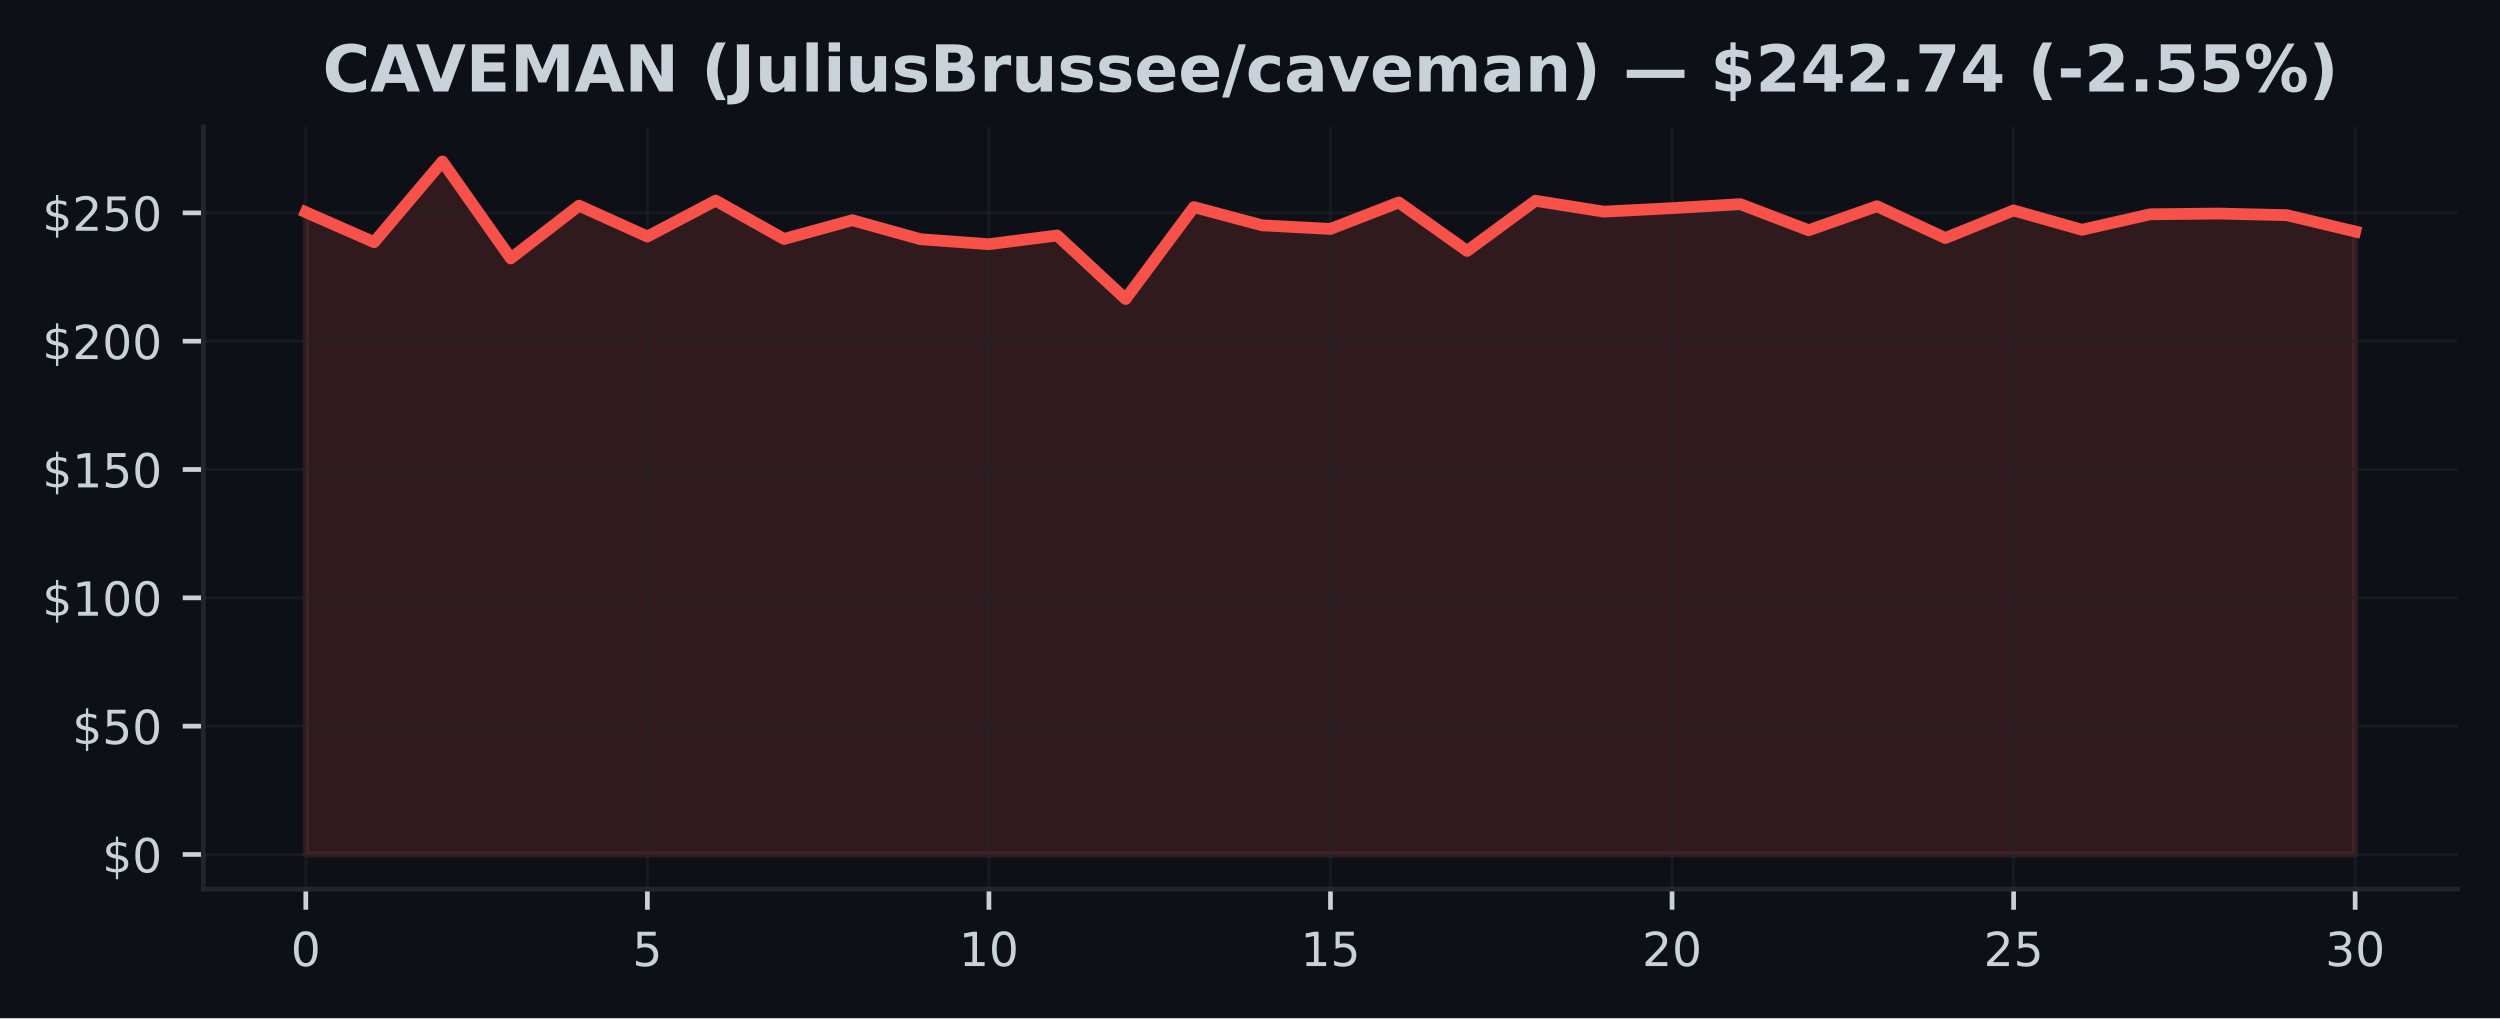
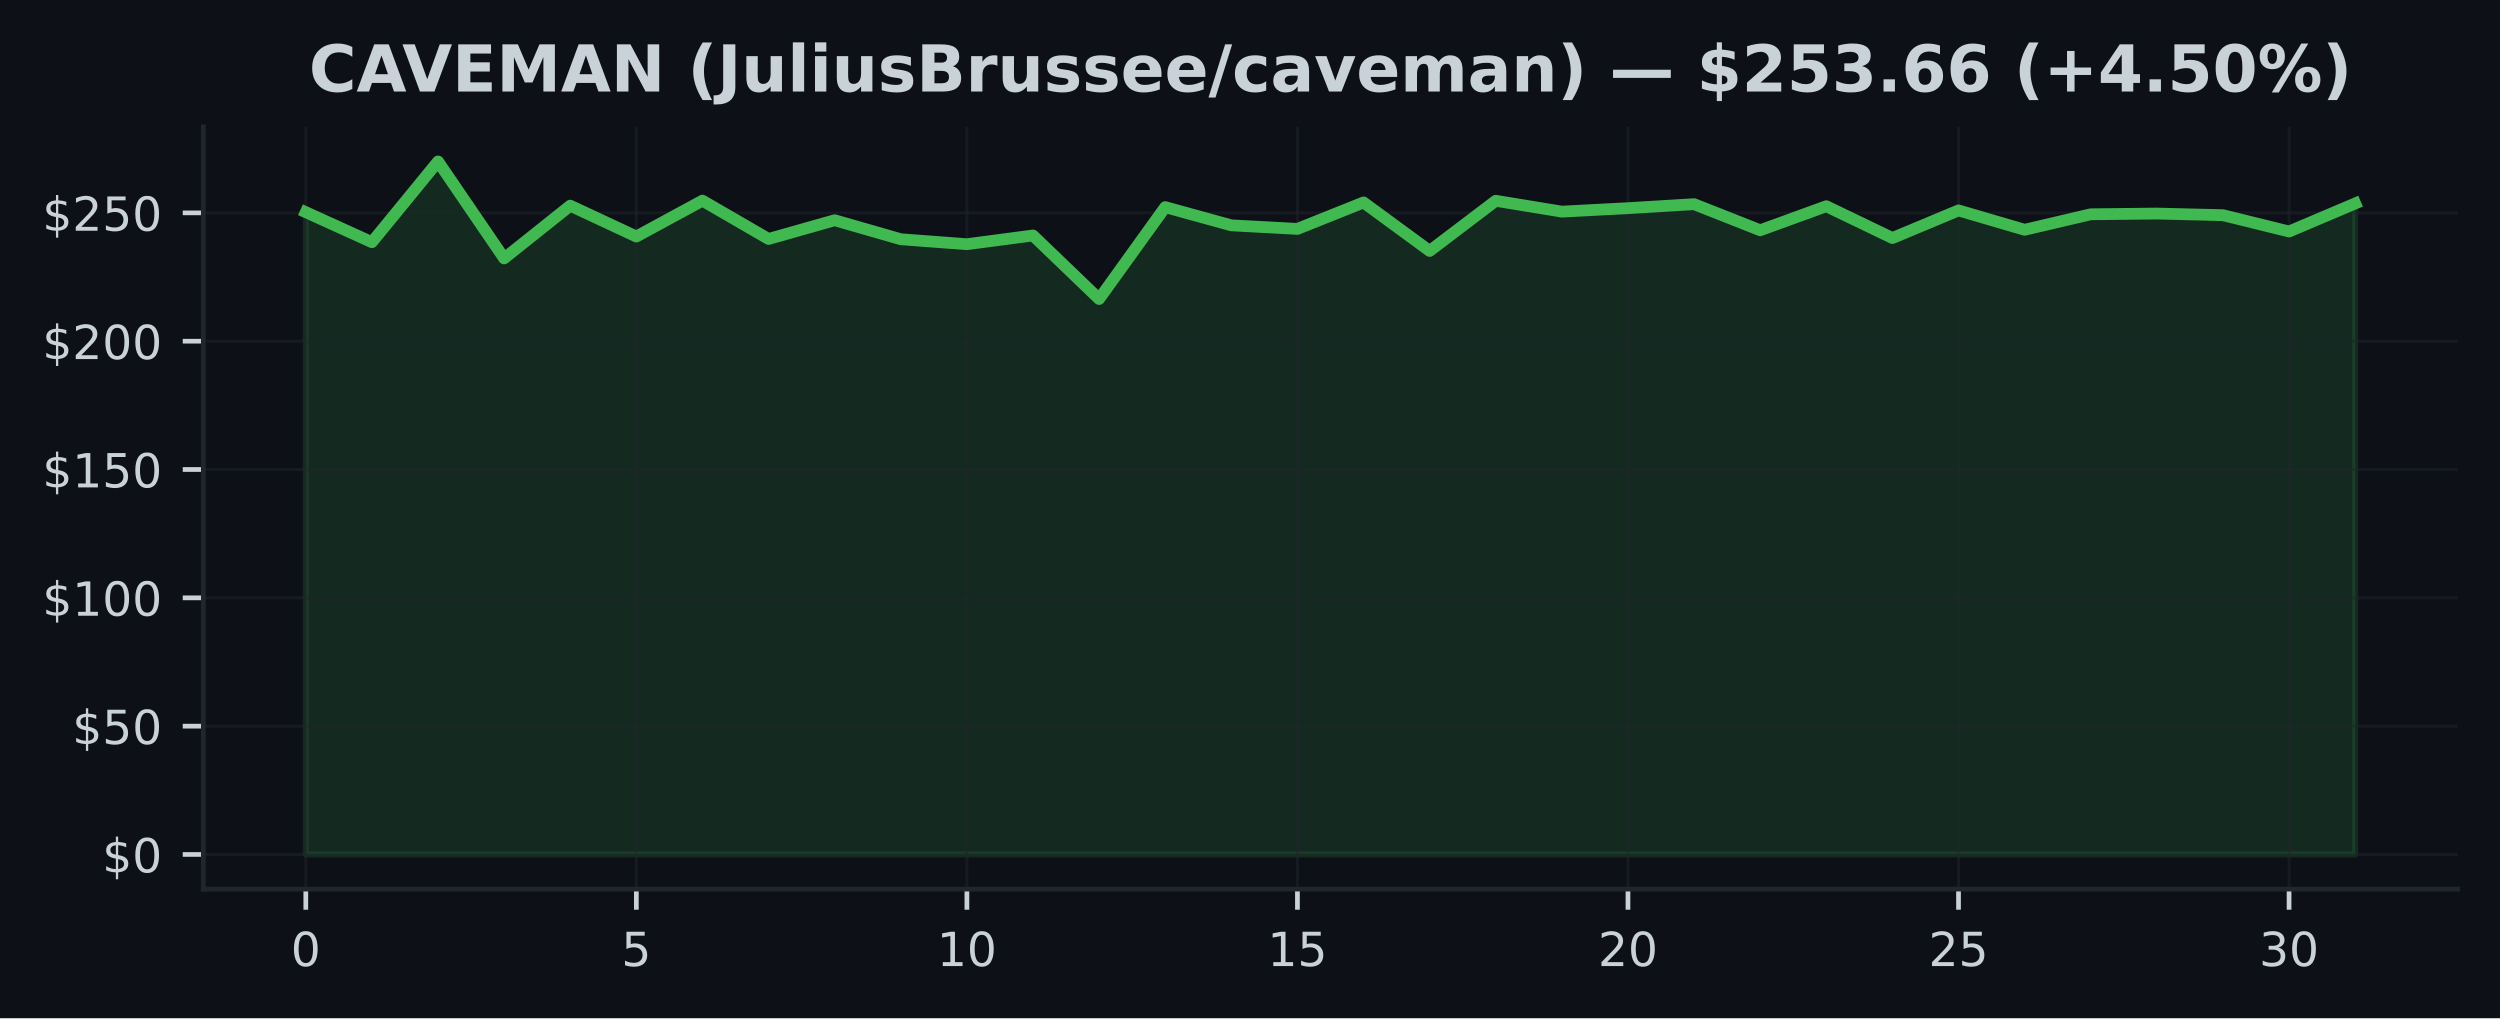
<svg xmlns="http://www.w3.org/2000/svg" xmlns:xlink="http://www.w3.org/1999/xlink" width="424.91pt" height="173.061pt" viewBox="0 0 424.91 173.061" version="1.1">
  <defs>
    <style type="text/css">*{stroke-linejoin: round; stroke-linecap: butt}</style>
  </defs>
  <g id="figure_1">
    <g id="patch_1">
      <path d="M 0 173.061  L 424.91 173.061  L 424.91 0  L 0 0  z " style="fill: #0d1117" />
    </g>
    <g id="axes_1">
      <g id="patch_2">
        <path d="M 34.56 151.118  L 417.71 151.118  L 417.71 21.558  L 34.56 21.558  z " style="fill: #0d1117" />
      </g>
      <g id="FillBetweenPolyCollection_1">
        <defs>
-           <path id="m8d224f6cd3" d="M 51.976 -27.832  L 51.976 -136.999  L 63.587 -131.895  L 75.197 -145.613  L 86.808 -129.143  L 98.418 -138.106  L 110.029 -132.859  L 121.64 -138.957  L 133.25 -132.445  L 144.861 -135.629  L 156.471 -132.397  L 168.082 -131.555  L 179.693 -133.038  L 191.303 -122.242  L 202.914 -137.858  L 214.524 -134.761  L 226.135 -134.155  L 237.746 -138.652  L 249.356 -130.412  L 260.967 -138.935  L 272.577 -137.09  L 284.188 -137.679  L 295.799 -138.359  L 307.409 -133.923  L 319.02 -138.011  L 330.63 -132.602  L 342.241 -137.295  L 353.852 -134.006  L 365.462 -136.641  L 377.073 -136.763  L 388.683 -136.488  L 400.294 -133.714  L 400.294 -27.832  L 400.294 -27.832  L 388.683 -27.832  L 377.073 -27.832  L 365.462 -27.832  L 353.852 -27.832  L 342.241 -27.832  L 330.63 -27.832  L 319.02 -27.832  L 307.409 -27.832  L 295.799 -27.832  L 284.188 -27.832  L 272.577 -27.832  L 260.967 -27.832  L 249.356 -27.832  L 237.746 -27.832  L 226.135 -27.832  L 214.524 -27.832  L 202.914 -27.832  L 191.303 -27.832  L 179.693 -27.832  L 168.082 -27.832  L 156.471 -27.832  L 144.861 -27.832  L 133.25 -27.832  L 121.64 -27.832  L 110.029 -27.832  L 98.418 -27.832  L 86.808 -27.832  L 75.197 -27.832  L 63.587 -27.832  L 51.976 -27.832  z " style="stroke: #f85149; stroke-opacity: 0.15" />
+           <path id="mff8ecbbb82" d="M 51.976 -27.832  L 51.976 -136.999  L 63.212 -131.895  L 74.448 -145.613  L 85.684 -129.143  L 96.92 -138.106  L 108.156 -132.859  L 119.392 -138.957  L 130.628 -132.445  L 141.864 -135.629  L 153.101 -132.397  L 164.337 -131.555  L 175.573 -133.038  L 186.809 -122.242  L 198.045 -137.858  L 209.281 -134.761  L 220.517 -134.155  L 231.753 -138.652  L 242.989 -130.412  L 254.225 -138.935  L 265.461 -137.09  L 276.697 -137.679  L 287.933 -138.359  L 299.169 -133.923  L 310.406 -138.011  L 321.642 -132.602  L 332.878 -137.295  L 344.114 -134.006  L 355.35 -136.641  L 366.586 -136.763  L 377.822 -136.488  L 389.058 -133.714  L 400.294 -138.477  L 400.294 -27.832  L 400.294 -27.832  L 389.058 -27.832  L 377.822 -27.832  L 366.586 -27.832  L 355.35 -27.832  L 344.114 -27.832  L 332.878 -27.832  L 321.642 -27.832  L 310.406 -27.832  L 299.169 -27.832  L 287.933 -27.832  L 276.697 -27.832  L 265.461 -27.832  L 254.225 -27.832  L 242.989 -27.832  L 231.753 -27.832  L 220.517 -27.832  L 209.281 -27.832  L 198.045 -27.832  L 186.809 -27.832  L 175.573 -27.832  L 164.337 -27.832  L 153.101 -27.832  L 141.864 -27.832  L 130.628 -27.832  L 119.392 -27.832  L 108.156 -27.832  L 96.92 -27.832  L 85.684 -27.832  L 74.448 -27.832  L 63.212 -27.832  L 51.976 -27.832  z " style="stroke: #3fb950; stroke-opacity: 0.15" />
        </defs>
-         <g clip-path="url(#p6f3c805e12)">
-           <use xlink:href="#m8d224f6cd3" x="0" y="173.061" style="fill: #f85149; fill-opacity: 0.15; stroke: #f85149; stroke-opacity: 0.15" />
+         <g clip-path="url(#p679d9cd65f)">
+           <use xlink:href="#mff8ecbbb82" x="0" y="173.061" style="fill: #3fb950; fill-opacity: 0.15; stroke: #3fb950; stroke-opacity: 0.15" />
        </g>
      </g>
      <g id="matplotlib.axis_1">
        <g id="xtick_1">
          <g id="line2d_1">
-             <path d="M 51.976 151.118  L 51.976 21.558  " clip-path="url(#p6f3c805e12)" style="fill: none; stroke: #21262d; stroke-opacity: 0.5; stroke-width: 0.5; stroke-linecap: square" />
+             <path d="M 51.976 151.118  L 51.976 21.558  " clip-path="url(#p679d9cd65f)" style="fill: none; stroke: #21262d; stroke-opacity: 0.5; stroke-width: 0.5; stroke-linecap: square" />
          </g>
          <g id="line2d_2">
            <defs>
-               <path id="m44a50422f0" d="M 0 0  L 0 3.5  " style="stroke: #c9d1d9; stroke-width: 0.8" />
+               <path id="me307bafa14" d="M 0 0  L 0 3.5  " style="stroke: #c9d1d9; stroke-width: 0.8" />
            </defs>
            <g>
-               <use xlink:href="#m44a50422f0" x="51.976" y="151.118" style="fill: #c9d1d9; stroke: #c9d1d9; stroke-width: 0.8" />
+               <use xlink:href="#me307bafa14" x="51.976" y="151.118" style="fill: #c9d1d9; stroke: #c9d1d9; stroke-width: 0.8" />
            </g>
          </g>
          <g id="text_1">
            <g style="fill: #c9d1d9" transform="translate(49.43091 164.197) scale(0.08 -0.08)">
              <defs>
                <path id="DejaVuSans-30" d="M 2034 4250  Q 1547 4250 1301 3770  Q 1056 3291 1056 2328  Q 1056 1369 1301 889  Q 1547 409 2034 409  Q 2525 409 2770 889  Q 3016 1369 3016 2328  Q 3016 3291 2770 3770  Q 2525 4250 2034 4250  z M 2034 4750  Q 2819 4750 3233 4129  Q 3647 3509 3647 2328  Q 3647 1150 3233 529  Q 2819 -91 2034 -91  Q 1250 -91 836 529  Q 422 1150 422 2328  Q 422 3509 836 4129  Q 1250 4750 2034 4750  z " transform="scale(0.015625)" />
              </defs>
              <use xlink:href="#DejaVuSans-30" />
            </g>
          </g>
        </g>
        <g id="xtick_2">
          <g id="line2d_3">
-             <path d="M 110.029 151.118  L 110.029 21.558  " clip-path="url(#p6f3c805e12)" style="fill: none; stroke: #21262d; stroke-opacity: 0.5; stroke-width: 0.5; stroke-linecap: square" />
+             <path d="M 108.156 151.118  L 108.156 21.558  " clip-path="url(#p679d9cd65f)" style="fill: none; stroke: #21262d; stroke-opacity: 0.5; stroke-width: 0.5; stroke-linecap: square" />
          </g>
          <g id="line2d_4">
            <g>
-               <use xlink:href="#m44a50422f0" x="110.029" y="151.118" style="fill: #c9d1d9; stroke: #c9d1d9; stroke-width: 0.8" />
+               <use xlink:href="#me307bafa14" x="108.156" y="151.118" style="fill: #c9d1d9; stroke: #c9d1d9; stroke-width: 0.8" />
            </g>
          </g>
          <g id="text_2">
-             <g style="fill: #c9d1d9" transform="translate(107.4839 164.197) scale(0.08 -0.08)">
+             <g style="fill: #c9d1d9" transform="translate(105.6113 164.197) scale(0.08 -0.08)">
              <defs>
                <path id="DejaVuSans-35" d="M 691 4666  L 3169 4666  L 3169 4134  L 1269 4134  L 1269 2991  Q 1406 3038 1543 3061  Q 1681 3084 1819 3084  Q 2600 3084 3056 2656  Q 3513 2228 3513 1497  Q 3513 744 3044 326  Q 2575 -91 1722 -91  Q 1428 -91 1123 -41  Q 819 9 494 109  L 494 744  Q 775 591 1075 516  Q 1375 441 1709 441  Q 2250 441 2565 725  Q 2881 1009 2881 1497  Q 2881 1984 2565 2268  Q 2250 2553 1709 2553  Q 1456 2553 1204 2497  Q 953 2441 691 2322  L 691 4666  z " transform="scale(0.015625)" />
              </defs>
              <use xlink:href="#DejaVuSans-35" />
            </g>
          </g>
        </g>
        <g id="xtick_3">
          <g id="line2d_5">
-             <path d="M 168.082 151.118  L 168.082 21.558  " clip-path="url(#p6f3c805e12)" style="fill: none; stroke: #21262d; stroke-opacity: 0.5; stroke-width: 0.5; stroke-linecap: square" />
+             <path d="M 164.337 151.118  L 164.337 21.558  " clip-path="url(#p679d9cd65f)" style="fill: none; stroke: #21262d; stroke-opacity: 0.5; stroke-width: 0.5; stroke-linecap: square" />
          </g>
          <g id="line2d_6">
            <g>
-               <use xlink:href="#m44a50422f0" x="168.082" y="151.118" style="fill: #c9d1d9; stroke: #c9d1d9; stroke-width: 0.8" />
+               <use xlink:href="#me307bafa14" x="164.337" y="151.118" style="fill: #c9d1d9; stroke: #c9d1d9; stroke-width: 0.8" />
            </g>
          </g>
          <g id="text_3">
-             <g style="fill: #c9d1d9" transform="translate(162.992 164.197) scale(0.08 -0.08)">
+             <g style="fill: #c9d1d9" transform="translate(159.2466 164.197) scale(0.08 -0.08)">
              <defs>
                <path id="DejaVuSans-31" d="M 794 531  L 1825 531  L 1825 4091  L 703 3866  L 703 4441  L 1819 4666  L 2450 4666  L 2450 531  L 3481 531  L 3481 0  L 794 0  L 794 531  z " transform="scale(0.015625)" />
              </defs>
              <use xlink:href="#DejaVuSans-31" />
              <use xlink:href="#DejaVuSans-30" transform="translate(63.62305 0)" />
            </g>
          </g>
        </g>
        <g id="xtick_4">
          <g id="line2d_7">
-             <path d="M 226.135 151.118  L 226.135 21.558  " clip-path="url(#p6f3c805e12)" style="fill: none; stroke: #21262d; stroke-opacity: 0.5; stroke-width: 0.5; stroke-linecap: square" />
+             <path d="M 220.517 151.118  L 220.517 21.558  " clip-path="url(#p679d9cd65f)" style="fill: none; stroke: #21262d; stroke-opacity: 0.5; stroke-width: 0.5; stroke-linecap: square" />
          </g>
          <g id="line2d_8">
            <g>
-               <use xlink:href="#m44a50422f0" x="226.135" y="151.118" style="fill: #c9d1d9; stroke: #c9d1d9; stroke-width: 0.8" />
+               <use xlink:href="#me307bafa14" x="220.517" y="151.118" style="fill: #c9d1d9; stroke: #c9d1d9; stroke-width: 0.8" />
            </g>
          </g>
          <g id="text_4">
-             <g style="fill: #c9d1d9" transform="translate(221.045 164.197) scale(0.08 -0.08)">
+             <g style="fill: #c9d1d9" transform="translate(215.427 164.197) scale(0.08 -0.08)">
              <use xlink:href="#DejaVuSans-31" />
              <use xlink:href="#DejaVuSans-35" transform="translate(63.62305 0)" />
            </g>
          </g>
        </g>
        <g id="xtick_5">
          <g id="line2d_9">
-             <path d="M 284.188 151.118  L 284.188 21.558  " clip-path="url(#p6f3c805e12)" style="fill: none; stroke: #21262d; stroke-opacity: 0.5; stroke-width: 0.5; stroke-linecap: square" />
+             <path d="M 276.697 151.118  L 276.697 21.558  " clip-path="url(#p679d9cd65f)" style="fill: none; stroke: #21262d; stroke-opacity: 0.5; stroke-width: 0.5; stroke-linecap: square" />
          </g>
          <g id="line2d_10">
            <g>
-               <use xlink:href="#m44a50422f0" x="284.188" y="151.118" style="fill: #c9d1d9; stroke: #c9d1d9; stroke-width: 0.8" />
+               <use xlink:href="#me307bafa14" x="276.697" y="151.118" style="fill: #c9d1d9; stroke: #c9d1d9; stroke-width: 0.8" />
            </g>
          </g>
          <g id="text_5">
-             <g style="fill: #c9d1d9" transform="translate(279.098 164.197) scale(0.08 -0.08)">
+             <g style="fill: #c9d1d9" transform="translate(271.6073 164.197) scale(0.08 -0.08)">
              <defs>
                <path id="DejaVuSans-32" d="M 1228 531  L 3431 531  L 3431 0  L 469 0  L 469 531  Q 828 903 1448 1529  Q 2069 2156 2228 2338  Q 2531 2678 2651 2914  Q 2772 3150 2772 3378  Q 2772 3750 2511 3984  Q 2250 4219 1831 4219  Q 1534 4219 1204 4116  Q 875 4013 500 3803  L 500 4441  Q 881 4594 1212 4672  Q 1544 4750 1819 4750  Q 2544 4750 2975 4387  Q 3406 4025 3406 3419  Q 3406 3131 3298 2873  Q 3191 2616 2906 2266  Q 2828 2175 2409 1742  Q 1991 1309 1228 531  z " transform="scale(0.015625)" />
              </defs>
              <use xlink:href="#DejaVuSans-32" />
              <use xlink:href="#DejaVuSans-30" transform="translate(63.62305 0)" />
            </g>
          </g>
        </g>
        <g id="xtick_6">
          <g id="line2d_11">
-             <path d="M 342.241 151.118  L 342.241 21.558  " clip-path="url(#p6f3c805e12)" style="fill: none; stroke: #21262d; stroke-opacity: 0.5; stroke-width: 0.5; stroke-linecap: square" />
+             <path d="M 332.878 151.118  L 332.878 21.558  " clip-path="url(#p679d9cd65f)" style="fill: none; stroke: #21262d; stroke-opacity: 0.5; stroke-width: 0.5; stroke-linecap: square" />
          </g>
          <g id="line2d_12">
            <g>
-               <use xlink:href="#m44a50422f0" x="342.241" y="151.118" style="fill: #c9d1d9; stroke: #c9d1d9; stroke-width: 0.8" />
+               <use xlink:href="#me307bafa14" x="332.878" y="151.118" style="fill: #c9d1d9; stroke: #c9d1d9; stroke-width: 0.8" />
            </g>
          </g>
          <g id="text_6">
-             <g style="fill: #c9d1d9" transform="translate(337.1511 164.197) scale(0.08 -0.08)">
+             <g style="fill: #c9d1d9" transform="translate(327.7877 164.197) scale(0.08 -0.08)">
              <use xlink:href="#DejaVuSans-32" />
              <use xlink:href="#DejaVuSans-35" transform="translate(63.62305 0)" />
            </g>
          </g>
        </g>
        <g id="xtick_7">
          <g id="line2d_13">
-             <path d="M 400.294 151.118  L 400.294 21.558  " clip-path="url(#p6f3c805e12)" style="fill: none; stroke: #21262d; stroke-opacity: 0.5; stroke-width: 0.5; stroke-linecap: square" />
+             <path d="M 389.058 151.118  L 389.058 21.558  " clip-path="url(#p679d9cd65f)" style="fill: none; stroke: #21262d; stroke-opacity: 0.5; stroke-width: 0.5; stroke-linecap: square" />
          </g>
          <g id="line2d_14">
            <g>
-               <use xlink:href="#m44a50422f0" x="400.294" y="151.118" style="fill: #c9d1d9; stroke: #c9d1d9; stroke-width: 0.8" />
+               <use xlink:href="#me307bafa14" x="389.058" y="151.118" style="fill: #c9d1d9; stroke: #c9d1d9; stroke-width: 0.8" />
            </g>
          </g>
          <g id="text_7">
-             <g style="fill: #c9d1d9" transform="translate(395.2041 164.197) scale(0.08 -0.08)">
+             <g style="fill: #c9d1d9" transform="translate(383.968 164.197) scale(0.08 -0.08)">
              <defs>
                <path id="DejaVuSans-33" d="M 2597 2516  Q 3050 2419 3304 2112  Q 3559 1806 3559 1356  Q 3559 666 3084 287  Q 2609 -91 1734 -91  Q 1441 -91 1130 -33  Q 819 25 488 141  L 488 750  Q 750 597 1062 519  Q 1375 441 1716 441  Q 2309 441 2620 675  Q 2931 909 2931 1356  Q 2931 1769 2642 2001  Q 2353 2234 1838 2234  L 1294 2234  L 1294 2753  L 1863 2753  Q 2328 2753 2575 2939  Q 2822 3125 2822 3475  Q 2822 3834 2567 4026  Q 2313 4219 1838 4219  Q 1578 4219 1281 4162  Q 984 4106 628 3988  L 628 4550  Q 988 4650 1302 4700  Q 1616 4750 1894 4750  Q 2613 4750 3031 4423  Q 3450 4097 3450 3541  Q 3450 3153 3228 2886  Q 3006 2619 2597 2516  z " transform="scale(0.015625)" />
              </defs>
              <use xlink:href="#DejaVuSans-33" />
              <use xlink:href="#DejaVuSans-30" transform="translate(63.62305 0)" />
            </g>
          </g>
        </g>
      </g>
      <g id="matplotlib.axis_2">
        <g id="ytick_1">
          <g id="line2d_15">
-             <path d="M 34.56 145.229  L 417.71 145.229  " clip-path="url(#p6f3c805e12)" style="fill: none; stroke: #21262d; stroke-opacity: 0.5; stroke-width: 0.5; stroke-linecap: square" />
+             <path d="M 34.56 145.229  L 417.71 145.229  " clip-path="url(#p679d9cd65f)" style="fill: none; stroke: #21262d; stroke-opacity: 0.5; stroke-width: 0.5; stroke-linecap: square" />
          </g>
          <g id="line2d_16">
            <defs>
-               <path id="m56eb58d3a9" d="M 0 0  L -3.5 0  " style="stroke: #c9d1d9; stroke-width: 0.8" />
+               <path id="m8de8ca8cd5" d="M 0 0  L -3.5 0  " style="stroke: #c9d1d9; stroke-width: 0.8" />
            </defs>
            <g>
-               <use xlink:href="#m56eb58d3a9" x="34.56" y="145.229" style="fill: #c9d1d9; stroke: #c9d1d9; stroke-width: 0.8" />
+               <use xlink:href="#m8de8ca8cd5" x="34.56" y="145.229" style="fill: #c9d1d9; stroke: #c9d1d9; stroke-width: 0.8" />
            </g>
          </g>
          <g id="text_8">
            <g style="fill: #c9d1d9" transform="translate(17.38 148.2686) scale(0.08 -0.08)">
              <defs>
                <path id="DejaVuSans-24" d="M 2163 -941  L 1850 -941  L 1847 0  Q 1519 6 1191 76  Q 863 147 531 288  L 531 850  Q 850 650 1176 548  Q 1503 447 1850 444  L 1850 1869  Q 1159 1981 845 2250  Q 531 2519 531 2988  Q 531 3497 872 3790  Q 1213 4084 1850 4128  L 1850 4863  L 2163 4863  L 2163 4138  Q 2453 4125 2725 4076  Q 2997 4028 3256 3944  L 3256 3397  Q 2997 3528 2723 3600  Q 2450 3672 2163 3684  L 2163 2350  Q 2872 2241 3206 1959  Q 3541 1678 3541 1191  Q 3541 663 3186 358  Q 2831 53 2163 6  L 2163 -941  z M 1850 2406  L 1850 3688  Q 1488 3647 1297 3481  Q 1106 3316 1106 3041  Q 1106 2772 1282 2622  Q 1459 2472 1850 2406  z M 2163 1806  L 2163 453  Q 2559 506 2761 678  Q 2963 850 2963 1131  Q 2963 1406 2770 1568  Q 2578 1731 2163 1806  z " transform="scale(0.015625)" />
              </defs>
              <use xlink:href="#DejaVuSans-24" />
              <use xlink:href="#DejaVuSans-30" transform="translate(63.62305 0)" />
            </g>
          </g>
        </g>
        <g id="ytick_2">
          <g id="line2d_17">
-             <path d="M 34.56 123.419  L 417.71 123.419  " clip-path="url(#p6f3c805e12)" style="fill: none; stroke: #21262d; stroke-opacity: 0.5; stroke-width: 0.5; stroke-linecap: square" />
+             <path d="M 34.56 123.419  L 417.71 123.419  " clip-path="url(#p679d9cd65f)" style="fill: none; stroke: #21262d; stroke-opacity: 0.5; stroke-width: 0.5; stroke-linecap: square" />
          </g>
          <g id="line2d_18">
            <g>
-               <use xlink:href="#m56eb58d3a9" x="34.56" y="123.419" style="fill: #c9d1d9; stroke: #c9d1d9; stroke-width: 0.8" />
+               <use xlink:href="#m8de8ca8cd5" x="34.56" y="123.419" style="fill: #c9d1d9; stroke: #c9d1d9; stroke-width: 0.8" />
            </g>
          </g>
          <g id="text_9">
            <g style="fill: #c9d1d9" transform="translate(12.29 126.4587) scale(0.08 -0.08)">
              <use xlink:href="#DejaVuSans-24" />
              <use xlink:href="#DejaVuSans-35" transform="translate(63.62305 0)" />
              <use xlink:href="#DejaVuSans-30" transform="translate(127.2461 0)" />
            </g>
          </g>
        </g>
        <g id="ytick_3">
          <g id="line2d_19">
-             <path d="M 34.56 101.61  L 417.71 101.61  " clip-path="url(#p6f3c805e12)" style="fill: none; stroke: #21262d; stroke-opacity: 0.5; stroke-width: 0.5; stroke-linecap: square" />
+             <path d="M 34.56 101.61  L 417.71 101.61  " clip-path="url(#p679d9cd65f)" style="fill: none; stroke: #21262d; stroke-opacity: 0.5; stroke-width: 0.5; stroke-linecap: square" />
          </g>
          <g id="line2d_20">
            <g>
-               <use xlink:href="#m56eb58d3a9" x="34.56" y="101.61" style="fill: #c9d1d9; stroke: #c9d1d9; stroke-width: 0.8" />
+               <use xlink:href="#m8de8ca8cd5" x="34.56" y="101.61" style="fill: #c9d1d9; stroke: #c9d1d9; stroke-width: 0.8" />
            </g>
          </g>
          <g id="text_10">
            <g style="fill: #c9d1d9" transform="translate(7.2 104.6489) scale(0.08 -0.08)">
              <use xlink:href="#DejaVuSans-24" />
              <use xlink:href="#DejaVuSans-31" transform="translate(63.62305 0)" />
              <use xlink:href="#DejaVuSans-30" transform="translate(127.2461 0)" />
              <use xlink:href="#DejaVuSans-30" transform="translate(190.8691 0)" />
            </g>
          </g>
        </g>
        <g id="ytick_4">
          <g id="line2d_21">
-             <path d="M 34.56 79.8  L 417.71 79.8  " clip-path="url(#p6f3c805e12)" style="fill: none; stroke: #21262d; stroke-opacity: 0.5; stroke-width: 0.5; stroke-linecap: square" />
+             <path d="M 34.56 79.8  L 417.71 79.8  " clip-path="url(#p679d9cd65f)" style="fill: none; stroke: #21262d; stroke-opacity: 0.5; stroke-width: 0.5; stroke-linecap: square" />
          </g>
          <g id="line2d_22">
            <g>
-               <use xlink:href="#m56eb58d3a9" x="34.56" y="79.8" style="fill: #c9d1d9; stroke: #c9d1d9; stroke-width: 0.8" />
+               <use xlink:href="#m8de8ca8cd5" x="34.56" y="79.8" style="fill: #c9d1d9; stroke: #c9d1d9; stroke-width: 0.8" />
            </g>
          </g>
          <g id="text_11">
            <g style="fill: #c9d1d9" transform="translate(7.2 82.83907) scale(0.08 -0.08)">
              <use xlink:href="#DejaVuSans-24" />
              <use xlink:href="#DejaVuSans-31" transform="translate(63.62305 0)" />
              <use xlink:href="#DejaVuSans-35" transform="translate(127.2461 0)" />
              <use xlink:href="#DejaVuSans-30" transform="translate(190.8691 0)" />
            </g>
          </g>
        </g>
        <g id="ytick_5">
          <g id="line2d_23">
-             <path d="M 34.56 57.99  L 417.71 57.99  " clip-path="url(#p6f3c805e12)" style="fill: none; stroke: #21262d; stroke-opacity: 0.5; stroke-width: 0.5; stroke-linecap: square" />
+             <path d="M 34.56 57.99  L 417.71 57.99  " clip-path="url(#p679d9cd65f)" style="fill: none; stroke: #21262d; stroke-opacity: 0.5; stroke-width: 0.5; stroke-linecap: square" />
          </g>
          <g id="line2d_24">
            <g>
-               <use xlink:href="#m56eb58d3a9" x="34.56" y="57.99" style="fill: #c9d1d9; stroke: #c9d1d9; stroke-width: 0.8" />
+               <use xlink:href="#m8de8ca8cd5" x="34.56" y="57.99" style="fill: #c9d1d9; stroke: #c9d1d9; stroke-width: 0.8" />
            </g>
          </g>
          <g id="text_12">
            <g style="fill: #c9d1d9" transform="translate(7.2 61.02924) scale(0.08 -0.08)">
              <use xlink:href="#DejaVuSans-24" />
              <use xlink:href="#DejaVuSans-32" transform="translate(63.62305 0)" />
              <use xlink:href="#DejaVuSans-30" transform="translate(127.2461 0)" />
              <use xlink:href="#DejaVuSans-30" transform="translate(190.8691 0)" />
            </g>
          </g>
        </g>
        <g id="ytick_6">
          <g id="line2d_25">
-             <path d="M 34.56 36.18  L 417.71 36.18  " clip-path="url(#p6f3c805e12)" style="fill: none; stroke: #21262d; stroke-opacity: 0.5; stroke-width: 0.5; stroke-linecap: square" />
+             <path d="M 34.56 36.18  L 417.71 36.18  " clip-path="url(#p679d9cd65f)" style="fill: none; stroke: #21262d; stroke-opacity: 0.5; stroke-width: 0.5; stroke-linecap: square" />
          </g>
          <g id="line2d_26">
            <g>
-               <use xlink:href="#m56eb58d3a9" x="34.56" y="36.18" style="fill: #c9d1d9; stroke: #c9d1d9; stroke-width: 0.8" />
+               <use xlink:href="#m8de8ca8cd5" x="34.56" y="36.18" style="fill: #c9d1d9; stroke: #c9d1d9; stroke-width: 0.8" />
            </g>
          </g>
          <g id="text_13">
            <g style="fill: #c9d1d9" transform="translate(7.2 39.2194) scale(0.08 -0.08)">
              <use xlink:href="#DejaVuSans-24" />
              <use xlink:href="#DejaVuSans-32" transform="translate(63.62305 0)" />
              <use xlink:href="#DejaVuSans-35" transform="translate(127.2461 0)" />
              <use xlink:href="#DejaVuSans-30" transform="translate(190.8691 0)" />
            </g>
          </g>
        </g>
      </g>
      <g id="line2d_27">
-         <path d="M 51.976 36.062  L 63.587 41.166  L 75.197 27.447  L 86.808 43.918  L 98.418 34.954  L 110.029 40.202  L 121.64 34.104  L 133.25 40.616  L 144.861 37.432  L 156.471 40.664  L 168.082 41.506  L 179.693 40.023  L 191.303 50.819  L 202.914 35.203  L 214.524 38.3  L 226.135 38.906  L 237.746 34.409  L 249.356 42.649  L 260.967 34.126  L 272.577 35.971  L 284.188 35.382  L 295.799 34.701  L 307.409 39.137  L 319.02 35.05  L 330.63 40.459  L 342.241 35.766  L 353.852 39.055  L 365.462 36.42  L 377.073 36.298  L 388.683 36.573  L 400.294 39.347  " clip-path="url(#p6f3c805e12)" style="fill: none; stroke: #f85149; stroke-width: 2; stroke-linecap: square" />
+         <path d="M 51.976 36.062  L 63.212 41.166  L 74.448 27.447  L 85.684 43.918  L 96.92 34.954  L 108.156 40.202  L 119.392 34.104  L 130.628 40.616  L 141.864 37.432  L 153.101 40.664  L 164.337 41.506  L 175.573 40.023  L 186.809 50.819  L 198.045 35.203  L 209.281 38.3  L 220.517 38.906  L 231.753 34.409  L 242.989 42.649  L 254.225 34.126  L 265.461 35.971  L 276.697 35.382  L 287.933 34.701  L 299.169 39.137  L 310.406 35.05  L 321.642 40.459  L 332.878 35.766  L 344.114 39.055  L 355.35 36.42  L 366.586 36.298  L 377.822 36.573  L 389.058 39.347  L 400.294 34.584  " clip-path="url(#p679d9cd65f)" style="fill: none; stroke: #3fb950; stroke-width: 2; stroke-linecap: square" />
      </g>
      <g id="patch_3">
        <path d="M 34.56 151.118  L 34.56 21.558  " style="fill: none; stroke: #21262d; stroke-width: 0.8; stroke-linejoin: miter; stroke-linecap: square" />
      </g>
      <g id="patch_4">
        <path d="M 34.56 151.118  L 417.71 151.118  " style="fill: none; stroke: #21262d; stroke-width: 0.8; stroke-linejoin: miter; stroke-linecap: square" />
      </g>
      <g id="text_14">
-         <g style="fill: #c9d1d9" transform="translate(54.83664 15.55828) scale(0.11 -0.11)">
+         <g style="fill: #c9d1d9" transform="translate(52.51031 15.55828) scale(0.11 -0.11)">
          <defs>
            <path id="DejaVuSans-Bold-43" d="M 4288 256  Q 3956 84 3597 -3  Q 3238 -91 2847 -91  Q 1681 -91 1000 561  Q 319 1213 319 2328  Q 319 3447 1000 4098  Q 1681 4750 2847 4750  Q 3238 4750 3597 4662  Q 3956 4575 4288 4403  L 4288 3438  Q 3953 3666 3628 3772  Q 3303 3878 2944 3878  Q 2300 3878 1931 3465  Q 1563 3053 1563 2328  Q 1563 1606 1931 1193  Q 2300 781 2944 781  Q 3303 781 3628 887  Q 3953 994 4288 1222  L 4288 256  z " transform="scale(0.015625)" />
            <path id="DejaVuSans-Bold-41" d="M 3419 850  L 1538 850  L 1241 0  L 31 0  L 1759 4666  L 3194 4666  L 4922 0  L 3713 0  L 3419 850  z M 1838 1716  L 3116 1716  L 2478 3572  L 1838 1716  z " transform="scale(0.015625)" />
            <path id="DejaVuSans-Bold-56" d="M 31 4666  L 1241 4666  L 2478 1222  L 3713 4666  L 4922 4666  L 3194 0  L 1759 0  L 31 4666  z " transform="scale(0.015625)" />
            <path id="DejaVuSans-Bold-45" d="M 588 4666  L 3834 4666  L 3834 3756  L 1791 3756  L 1791 2888  L 3713 2888  L 3713 1978  L 1791 1978  L 1791 909  L 3903 909  L 3903 0  L 588 0  L 588 4666  z " transform="scale(0.015625)" />
            <path id="DejaVuSans-Bold-4d" d="M 588 4666  L 2119 4666  L 3181 2169  L 4250 4666  L 5778 4666  L 5778 0  L 4641 0  L 4641 3413  L 3566 897  L 2803 897  L 1728 3413  L 1728 0  L 588 0  L 588 4666  z " transform="scale(0.015625)" />
            <path id="DejaVuSans-Bold-4e" d="M 588 4666  L 1931 4666  L 3628 1466  L 3628 4666  L 4769 4666  L 4769 0  L 3425 0  L 1728 3200  L 1728 0  L 588 0  L 588 4666  z " transform="scale(0.015625)" />
            <path id="DejaVuSans-Bold-20" transform="scale(0.015625)" />
            <path id="DejaVuSans-Bold-28" d="M 2413 -844  L 1484 -844  Q 1006 -72 778 623  Q 550 1319 550 2003  Q 550 2688 779 3389  Q 1009 4091 1484 4856  L 2413 4856  Q 2013 4116 1813 3408  Q 1613 2700 1613 2009  Q 1613 1319 1811 609  Q 2009 -100 2413 -844  z " transform="scale(0.015625)" />
            <path id="DejaVuSans-Bold-4a" d="M 588 4666  L 1791 4666  L 1791 453  Q 1791 -419 1317 -850  Q 844 -1281 -116 -1281  L -359 -1281  L -359 -372  L -172 -372  Q 203 -372 395 -162  Q 588 47 588 453  L 588 4666  z " transform="scale(0.015625)" />
            <path id="DejaVuSans-Bold-75" d="M 500 1363  L 500 3500  L 1625 3500  L 1625 3150  Q 1625 2866 1622 2436  Q 1619 2006 1619 1863  Q 1619 1441 1641 1255  Q 1663 1069 1716 984  Q 1784 875 1895 815  Q 2006 756 2150 756  Q 2500 756 2700 1025  Q 2900 1294 2900 1772  L 2900 3500  L 4019 3500  L 4019 0  L 2900 0  L 2900 506  Q 2647 200 2364 54  Q 2081 -91 1741 -91  Q 1134 -91 817 281  Q 500 653 500 1363  z " transform="scale(0.015625)" />
            <path id="DejaVuSans-Bold-6c" d="M 538 4863  L 1656 4863  L 1656 0  L 538 0  L 538 4863  z " transform="scale(0.015625)" />
            <path id="DejaVuSans-Bold-69" d="M 538 3500  L 1656 3500  L 1656 0  L 538 0  L 538 3500  z M 538 4863  L 1656 4863  L 1656 3950  L 538 3950  L 538 4863  z " transform="scale(0.015625)" />
            <path id="DejaVuSans-Bold-73" d="M 3272 3391  L 3272 2541  Q 2913 2691 2578 2766  Q 2244 2841 1947 2841  Q 1628 2841 1473 2761  Q 1319 2681 1319 2516  Q 1319 2381 1436 2309  Q 1553 2238 1856 2203  L 2053 2175  Q 2913 2066 3209 1816  Q 3506 1566 3506 1031  Q 3506 472 3093 190  Q 2681 -91 1863 -91  Q 1516 -91 1145 -36  Q 775 19 384 128  L 384 978  Q 719 816 1070 734  Q 1422 653 1784 653  Q 2113 653 2278 743  Q 2444 834 2444 1013  Q 2444 1163 2330 1236  Q 2216 1309 1875 1350  L 1678 1375  Q 931 1469 631 1722  Q 331 1975 331 2491  Q 331 3047 712 3315  Q 1094 3584 1881 3584  Q 2191 3584 2531 3537  Q 2872 3491 3272 3391  z " transform="scale(0.015625)" />
            <path id="DejaVuSans-Bold-42" d="M 2456 2859  Q 2741 2859 2887 2984  Q 3034 3109 3034 3353  Q 3034 3594 2887 3720  Q 2741 3847 2456 3847  L 1791 3847  L 1791 2859  L 2456 2859  z M 2497 819  Q 2859 819 3042 972  Q 3225 1125 3225 1434  Q 3225 1738 3044 1889  Q 2863 2041 2497 2041  L 1791 2041  L 1791 819  L 2497 819  z M 3616 2497  Q 4003 2384 4215 2081  Q 4428 1778 4428 1338  Q 4428 663 3972 331  Q 3516 0 2584 0  L 588 0  L 588 4666  L 2394 4666  Q 3366 4666 3802 4372  Q 4238 4078 4238 3431  Q 4238 3091 4078 2852  Q 3919 2613 3616 2497  z " transform="scale(0.015625)" />
            <path id="DejaVuSans-Bold-72" d="M 3138 2547  Q 2991 2616 2845 2648  Q 2700 2681 2553 2681  Q 2122 2681 1889 2404  Q 1656 2128 1656 1613  L 1656 0  L 538 0  L 538 3500  L 1656 3500  L 1656 2925  Q 1872 3269 2151 3426  Q 2431 3584 2822 3584  Q 2878 3584 2943 3579  Q 3009 3575 3134 3559  L 3138 2547  z " transform="scale(0.015625)" />
            <path id="DejaVuSans-Bold-65" d="M 4031 1759  L 4031 1441  L 1416 1441  Q 1456 1047 1700 850  Q 1944 653 2381 653  Q 2734 653 3104 758  Q 3475 863 3866 1075  L 3866 213  Q 3469 63 3072 -14  Q 2675 -91 2278 -91  Q 1328 -91 801 392  Q 275 875 275 1747  Q 275 2603 792 3093  Q 1309 3584 2216 3584  Q 3041 3584 3536 3087  Q 4031 2591 4031 1759  z M 2881 2131  Q 2881 2450 2695 2645  Q 2509 2841 2209 2841  Q 1884 2841 1681 2658  Q 1478 2475 1428 2131  L 2881 2131  z " transform="scale(0.015625)" />
            <path id="DejaVuSans-Bold-2f" d="M 1644 4666  L 2338 4666  L 691 -594  L 0 -594  L 1644 4666  z " transform="scale(0.015625)" />
            <path id="DejaVuSans-Bold-63" d="M 3366 3391  L 3366 2478  Q 3138 2634 2908 2709  Q 2678 2784 2431 2784  Q 1963 2784 1702 2511  Q 1441 2238 1441 1747  Q 1441 1256 1702 982  Q 1963 709 2431 709  Q 2694 709 2930 787  Q 3166 866 3366 1019  L 3366 103  Q 3103 6 2833 -42  Q 2563 -91 2291 -91  Q 1344 -91 809 395  Q 275 881 275 1747  Q 275 2613 809 3098  Q 1344 3584 2291 3584  Q 2566 3584 2833 3536  Q 3100 3488 3366 3391  z " transform="scale(0.015625)" />
            <path id="DejaVuSans-Bold-61" d="M 2106 1575  Q 1756 1575 1579 1456  Q 1403 1338 1403 1106  Q 1403 894 1545 773  Q 1688 653 1941 653  Q 2256 653 2472 879  Q 2688 1106 2688 1447  L 2688 1575  L 2106 1575  z M 3816 1997  L 3816 0  L 2688 0  L 2688 519  Q 2463 200 2181 54  Q 1900 -91 1497 -91  Q 953 -91 614 226  Q 275 544 275 1050  Q 275 1666 698 1953  Q 1122 2241 2028 2241  L 2688 2241  L 2688 2328  Q 2688 2594 2478 2717  Q 2269 2841 1825 2841  Q 1466 2841 1156 2769  Q 847 2697 581 2553  L 581 3406  Q 941 3494 1303 3539  Q 1666 3584 2028 3584  Q 2975 3584 3395 3211  Q 3816 2838 3816 1997  z " transform="scale(0.015625)" />
            <path id="DejaVuSans-Bold-76" d="M 97 3500  L 1216 3500  L 2088 1081  L 2956 3500  L 4078 3500  L 2700 0  L 1472 0  L 97 3500  z " transform="scale(0.015625)" />
            <path id="DejaVuSans-Bold-6d" d="M 3781 2919  Q 3994 3244 4286 3414  Q 4578 3584 4928 3584  Q 5531 3584 5847 3212  Q 6163 2841 6163 2131  L 6163 0  L 5038 0  L 5038 1825  Q 5041 1866 5042 1909  Q 5044 1953 5044 2034  Q 5044 2406 4934 2573  Q 4825 2741 4581 2741  Q 4263 2741 4089 2478  Q 3916 2216 3909 1719  L 3909 0  L 2784 0  L 2784 1825  Q 2784 2406 2684 2573  Q 2584 2741 2328 2741  Q 2006 2741 1831 2477  Q 1656 2213 1656 1722  L 1656 0  L 531 0  L 531 3500  L 1656 3500  L 1656 2988  Q 1863 3284 2130 3434  Q 2397 3584 2719 3584  Q 3081 3584 3359 3409  Q 3638 3234 3781 2919  z " transform="scale(0.015625)" />
            <path id="DejaVuSans-Bold-6e" d="M 4056 2131  L 4056 0  L 2931 0  L 2931 347  L 2931 1631  Q 2931 2084 2911 2256  Q 2891 2428 2841 2509  Q 2775 2619 2662 2680  Q 2550 2741 2406 2741  Q 2056 2741 1856 2470  Q 1656 2200 1656 1722  L 1656 0  L 538 0  L 538 3500  L 1656 3500  L 1656 2988  Q 1909 3294 2193 3439  Q 2478 3584 2822 3584  Q 3428 3584 3742 3212  Q 4056 2841 4056 2131  z " transform="scale(0.015625)" />
            <path id="DejaVuSans-Bold-29" d="M 513 -844  Q 913 -100 1113 609  Q 1313 1319 1313 2009  Q 1313 2700 1113 3408  Q 913 4116 513 4856  L 1441 4856  Q 1916 4091 2145 3389  Q 2375 2688 2375 2003  Q 2375 1319 2147 623  Q 1919 -72 1441 -844  L 513 -844  z " transform="scale(0.015625)" />
            <path id="DejaVuSans-Bold-2014" d="M 344 2156  L 6056 2156  L 6056 1350  L 344 1350  L 344 2156  z " transform="scale(0.015625)" />
            <path id="DejaVuSans-Bold-24" d="M 2484 -941  L 1978 -941  L 1975 0  Q 1584 16 1218 87  Q 853 159 506 288  L 506 1106  Q 866 922 1233 823  Q 1600 725 1978 713  L 1978 1684  L 1875 1703  Q 1128 1834 814 2115  Q 500 2397 500 2925  Q 500 3484 883 3798  Q 1266 4113 1975 4141  L 1978 4863  L 2484 4863  L 2484 4153  Q 2797 4128 3109 4075  Q 3422 4022 3738 3938  L 3738 3144  Q 3425 3275 3112 3348  Q 2800 3422 2484 3438  L 2484 2541  L 2584 2522  Q 3378 2397 3698 2105  Q 4019 1813 4019 1241  Q 4019 666 3637 358  Q 3256 50 2484 6  L 2484 -941  z M 1978 2613  L 1978 3428  Q 1756 3416 1623 3308  Q 1491 3200 1491 3034  Q 1491 2850 1612 2745  Q 1734 2641 1978 2613  z M 2484 1594  L 2484 725  Q 2756 728 2892 831  Q 3028 934 3028 1141  Q 3028 1353 2903 1458  Q 2778 1563 2484 1594  z " transform="scale(0.015625)" />
            <path id="DejaVuSans-Bold-32" d="M 1844 884  L 3897 884  L 3897 0  L 506 0  L 506 884  L 2209 2388  Q 2438 2594 2547 2791  Q 2656 2988 2656 3200  Q 2656 3528 2436 3728  Q 2216 3928 1850 3928  Q 1569 3928 1234 3808  Q 900 3688 519 3450  L 519 4475  Q 925 4609 1322 4679  Q 1719 4750 2100 4750  Q 2938 4750 3402 4381  Q 3866 4013 3866 3353  Q 3866 2972 3669 2642  Q 3472 2313 2841 1759  L 1844 884  z " transform="scale(0.015625)" />
+             <path id="DejaVuSans-Bold-35" d="M 678 4666  L 3669 4666  L 3669 3781  L 1638 3781  L 1638 3059  Q 1775 3097 1914 3117  Q 2053 3138 2203 3138  Q 3056 3138 3531 2711  Q 4006 2284 4006 1522  Q 4006 766 3489 337  Q 2972 -91 2053 -91  Q 1656 -91 1267 -14  Q 878 63 494 219  L 494 1166  Q 875 947 1217 837  Q 1559 728 1863 728  Q 2300 728 2551 942  Q 2803 1156 2803 1522  Q 2803 1891 2551 2103  Q 2300 2316 1863 2316  Q 1603 2316 1309 2248  Q 1016 2181 678 2041  L 678 4666  z " transform="scale(0.015625)" />
+             <path id="DejaVuSans-Bold-33" d="M 2981 2516  Q 3453 2394 3698 2092  Q 3944 1791 3944 1325  Q 3944 631 3412 270  Q 2881 -91 1863 -91  Q 1503 -91 1142 -33  Q 781 25 428 141  L 428 1069  Q 766 900 1098 814  Q 1431 728 1753 728  Q 2231 728 2486 893  Q 2741 1059 2741 1369  Q 2741 1688 2480 1852  Q 2219 2016 1709 2016  L 1228 2016  L 1228 2791  L 1734 2791  Q 2188 2791 2409 2933  Q 2631 3075 2631 3366  Q 2631 3634 2415 3781  Q 2200 3928 1806 3928  Q 1516 3928 1219 3862  Q 922 3797 628 3669  L 628 4550  Q 984 4650 1334 4700  Q 1684 4750 2022 4750  Q 2931 4750 3382 4451  Q 3834 4153 3834 3553  Q 3834 3144 3618 2883  Q 3403 2622 2981 2516  z " transform="scale(0.015625)" />
+             <path id="DejaVuSans-Bold-2e" d="M 653 1209  L 1778 1209  L 1778 0  L 653 0  L 653 1209  z " transform="scale(0.015625)" />
+             <path id="DejaVuSans-Bold-36" d="M 2316 2303  Q 2000 2303 1842 2098  Q 1684 1894 1684 1484  Q 1684 1075 1842 870  Q 2000 666 2316 666  Q 2634 666 2792 870  Q 2950 1075 2950 1484  Q 2950 1894 2792 2098  Q 2634 2303 2316 2303  z M 3803 4544  L 3803 3681  Q 3506 3822 3243 3889  Q 2981 3956 2731 3956  Q 2194 3956 1894 3657  Q 1594 3359 1544 2772  Q 1750 2925 1990 3001  Q 2231 3078 2516 3078  Q 3231 3078 3670 2659  Q 4109 2241 4109 1563  Q 4109 813 3618 361  Q 3128 -91 2303 -91  Q 1394 -91 895 523  Q 397 1138 397 2266  Q 397 3422 980 4083  Q 1563 4744 2578 4744  Q 2900 4744 3203 4694  Q 3506 4644 3803 4544  z " transform="scale(0.015625)" />
+             <path id="DejaVuSans-Bold-2b" d="M 3053 4013  L 3053 2375  L 4684 2375  L 4684 1638  L 3053 1638  L 3053 0  L 2309 0  L 2309 1638  L 678 1638  L 678 2375  L 2309 2375  L 2309 4013  L 3053 4013  z " transform="scale(0.015625)" />
            <path id="DejaVuSans-Bold-34" d="M 2356 3675  L 1038 1722  L 2356 1722  L 2356 3675  z M 2156 4666  L 3494 4666  L 3494 1722  L 4159 1722  L 4159 850  L 3494 850  L 3494 0  L 2356 0  L 2356 850  L 288 850  L 288 1881  L 2156 4666  z " transform="scale(0.015625)" />
-             <path id="DejaVuSans-Bold-2e" d="M 653 1209  L 1778 1209  L 1778 0  L 653 0  L 653 1209  z " transform="scale(0.015625)" />
-             <path id="DejaVuSans-Bold-37" d="M 428 4666  L 3944 4666  L 3944 3988  L 2125 0  L 953 0  L 2675 3781  L 428 3781  L 428 4666  z " transform="scale(0.015625)" />
-             <path id="DejaVuSans-Bold-2d" d="M 347 2297  L 2309 2297  L 2309 1388  L 347 1388  L 347 2297  z " transform="scale(0.015625)" />
-             <path id="DejaVuSans-Bold-35" d="M 678 4666  L 3669 4666  L 3669 3781  L 1638 3781  L 1638 3059  Q 1775 3097 1914 3117  Q 2053 3138 2203 3138  Q 3056 3138 3531 2711  Q 4006 2284 4006 1522  Q 4006 766 3489 337  Q 2972 -91 2053 -91  Q 1656 -91 1267 -14  Q 878 63 494 219  L 494 1166  Q 875 947 1217 837  Q 1559 728 1863 728  Q 2300 728 2551 942  Q 2803 1156 2803 1522  Q 2803 1891 2551 2103  Q 2300 2316 1863 2316  Q 1603 2316 1309 2248  Q 1016 2181 678 2041  L 678 4666  z " transform="scale(0.015625)" />
+             <path id="DejaVuSans-Bold-30" d="M 2944 2338  Q 2944 3213 2780 3570  Q 2616 3928 2228 3928  Q 1841 3928 1675 3570  Q 1509 3213 1509 2338  Q 1509 1453 1675 1090  Q 1841 728 2228 728  Q 2613 728 2778 1090  Q 2944 1453 2944 2338  z M 4147 2328  Q 4147 1169 3647 539  Q 3147 -91 2228 -91  Q 1306 -91 806 539  Q 306 1169 306 2328  Q 306 3491 806 4120  Q 1306 4750 2228 4750  Q 3147 4750 3647 4120  Q 4147 3491 4147 2328  z " transform="scale(0.015625)" />
            <path id="DejaVuSans-Bold-25" d="M 4959 1925  Q 4738 1925 4616 1733  Q 4494 1541 4494 1184  Q 4494 825 4614 633  Q 4734 441 4959 441  Q 5184 441 5303 633  Q 5422 825 5422 1184  Q 5422 1541 5301 1733  Q 5181 1925 4959 1925  z M 4959 2450  Q 5541 2450 5875 2112  Q 6209 1775 6209 1184  Q 6209 594 5875 251  Q 5541 -91 4959 -91  Q 4378 -91 4042 251  Q 3706 594 3706 1184  Q 3706 1772 4042 2111  Q 4378 2450 4959 2450  z M 2094 -91  L 1403 -91  L 4319 4750  L 5013 4750  L 2094 -91  z M 1453 4750  Q 2034 4750 2367 4411  Q 2700 4072 2700 3481  Q 2700 2891 2367 2550  Q 2034 2209 1453 2209  Q 872 2209 539 2550  Q 206 2891 206 3481  Q 206 4072 539 4411  Q 872 4750 1453 4750  z M 1453 4225  Q 1228 4225 1106 4031  Q 984 3838 984 3481  Q 984 3122 1106 2926  Q 1228 2731 1453 2731  Q 1678 2731 1798 2926  Q 1919 3122 1919 3481  Q 1919 3838 1797 4031  Q 1675 4225 1453 4225  z " transform="scale(0.015625)" />
          </defs>
          <use xlink:href="#DejaVuSans-Bold-43" />
          <use xlink:href="#DejaVuSans-Bold-41" transform="translate(73.38867 0)" />
          <use xlink:href="#DejaVuSans-Bold-56" transform="translate(144.0312 0)" />
          <use xlink:href="#DejaVuSans-Bold-45" transform="translate(221.4238 0)" />
          <use xlink:href="#DejaVuSans-Bold-4d" transform="translate(289.7344 0)" />
          <use xlink:href="#DejaVuSans-Bold-41" transform="translate(389.2461 0)" />
          <use xlink:href="#DejaVuSans-Bold-4e" transform="translate(466.6387 0)" />
          <use xlink:href="#DejaVuSans-Bold-20" transform="translate(550.3301 0)" />
          <use xlink:href="#DejaVuSans-Bold-28" transform="translate(585.1445 0)" />
          <use xlink:href="#DejaVuSans-Bold-4a" transform="translate(630.8477 0)" />
          <use xlink:href="#DejaVuSans-Bold-75" transform="translate(668.0547 0)" />
          <use xlink:href="#DejaVuSans-Bold-6c" transform="translate(739.2461 0)" />
          <use xlink:href="#DejaVuSans-Bold-69" transform="translate(773.5234 0)" />
          <use xlink:href="#DejaVuSans-Bold-75" transform="translate(807.8008 0)" />
          <use xlink:href="#DejaVuSans-Bold-73" transform="translate(878.9922 0)" />
          <use xlink:href="#DejaVuSans-Bold-42" transform="translate(938.5137 0)" />
          <use xlink:href="#DejaVuSans-Bold-72" transform="translate(1014.734 0)" />
          <use xlink:href="#DejaVuSans-Bold-75" transform="translate(1064.051 0)" />
          <use xlink:href="#DejaVuSans-Bold-73" transform="translate(1135.242 0)" />
          <use xlink:href="#DejaVuSans-Bold-73" transform="translate(1194.764 0)" />
          <use xlink:href="#DejaVuSans-Bold-65" transform="translate(1254.285 0)" />
          <use xlink:href="#DejaVuSans-Bold-65" transform="translate(1322.107 0)" />
          <use xlink:href="#DejaVuSans-Bold-2f" transform="translate(1389.93 0)" />
          <use xlink:href="#DejaVuSans-Bold-63" transform="translate(1426.453 0)" />
          <use xlink:href="#DejaVuSans-Bold-61" transform="translate(1485.73 0)" />
          <use xlink:href="#DejaVuSans-Bold-76" transform="translate(1553.211 0)" />
          <use xlink:href="#DejaVuSans-Bold-65" transform="translate(1618.396 0)" />
          <use xlink:href="#DejaVuSans-Bold-6d" transform="translate(1686.219 0)" />
          <use xlink:href="#DejaVuSans-Bold-61" transform="translate(1790.418 0)" />
          <use xlink:href="#DejaVuSans-Bold-6e" transform="translate(1857.898 0)" />
          <use xlink:href="#DejaVuSans-Bold-29" transform="translate(1929.09 0)" />
          <use xlink:href="#DejaVuSans-Bold-20" transform="translate(1974.793 0)" />
          <use xlink:href="#DejaVuSans-Bold-2014" transform="translate(2009.607 0)" />
          <use xlink:href="#DejaVuSans-Bold-20" transform="translate(2109.607 0)" />
          <use xlink:href="#DejaVuSans-Bold-24" transform="translate(2144.422 0)" />
          <use xlink:href="#DejaVuSans-Bold-32" transform="translate(2214.002 0)" />
-           <use xlink:href="#DejaVuSans-Bold-34" transform="translate(2283.582 0)" />
-           <use xlink:href="#DejaVuSans-Bold-32" transform="translate(2353.162 0)" />
+           <use xlink:href="#DejaVuSans-Bold-35" transform="translate(2283.582 0)" />
+           <use xlink:href="#DejaVuSans-Bold-33" transform="translate(2353.162 0)" />
          <use xlink:href="#DejaVuSans-Bold-2e" transform="translate(2422.742 0)" />
-           <use xlink:href="#DejaVuSans-Bold-37" transform="translate(2460.73 0)" />
-           <use xlink:href="#DejaVuSans-Bold-34" transform="translate(2530.311 0)" />
+           <use xlink:href="#DejaVuSans-Bold-36" transform="translate(2460.73 0)" />
+           <use xlink:href="#DejaVuSans-Bold-36" transform="translate(2530.311 0)" />
          <use xlink:href="#DejaVuSans-Bold-20" transform="translate(2599.891 0)" />
          <use xlink:href="#DejaVuSans-Bold-28" transform="translate(2634.705 0)" />
-           <use xlink:href="#DejaVuSans-Bold-2d" transform="translate(2680.408 0)" />
-           <use xlink:href="#DejaVuSans-Bold-32" transform="translate(2721.912 0)" />
-           <use xlink:href="#DejaVuSans-Bold-2e" transform="translate(2791.492 0)" />
-           <use xlink:href="#DejaVuSans-Bold-35" transform="translate(2829.48 0)" />
-           <use xlink:href="#DejaVuSans-Bold-35" transform="translate(2899.061 0)" />
-           <use xlink:href="#DejaVuSans-Bold-25" transform="translate(2968.641 0)" />
-           <use xlink:href="#DejaVuSans-Bold-29" transform="translate(3068.836 0)" />
+           <use xlink:href="#DejaVuSans-Bold-2b" transform="translate(2680.408 0)" />
+           <use xlink:href="#DejaVuSans-Bold-34" transform="translate(2764.197 0)" />
+           <use xlink:href="#DejaVuSans-Bold-2e" transform="translate(2833.777 0)" />
+           <use xlink:href="#DejaVuSans-Bold-35" transform="translate(2871.766 0)" />
+           <use xlink:href="#DejaVuSans-Bold-30" transform="translate(2941.346 0)" />
+           <use xlink:href="#DejaVuSans-Bold-25" transform="translate(3010.926 0)" />
+           <use xlink:href="#DejaVuSans-Bold-29" transform="translate(3111.121 0)" />
        </g>
      </g>
    </g>
  </g>
  <defs>
-     <clipPath id="p6f3c805e12">
+     <clipPath id="p679d9cd65f">
      <rect x="34.56" y="21.558" width="383.15" height="129.56" />
    </clipPath>
  </defs>
</svg>
